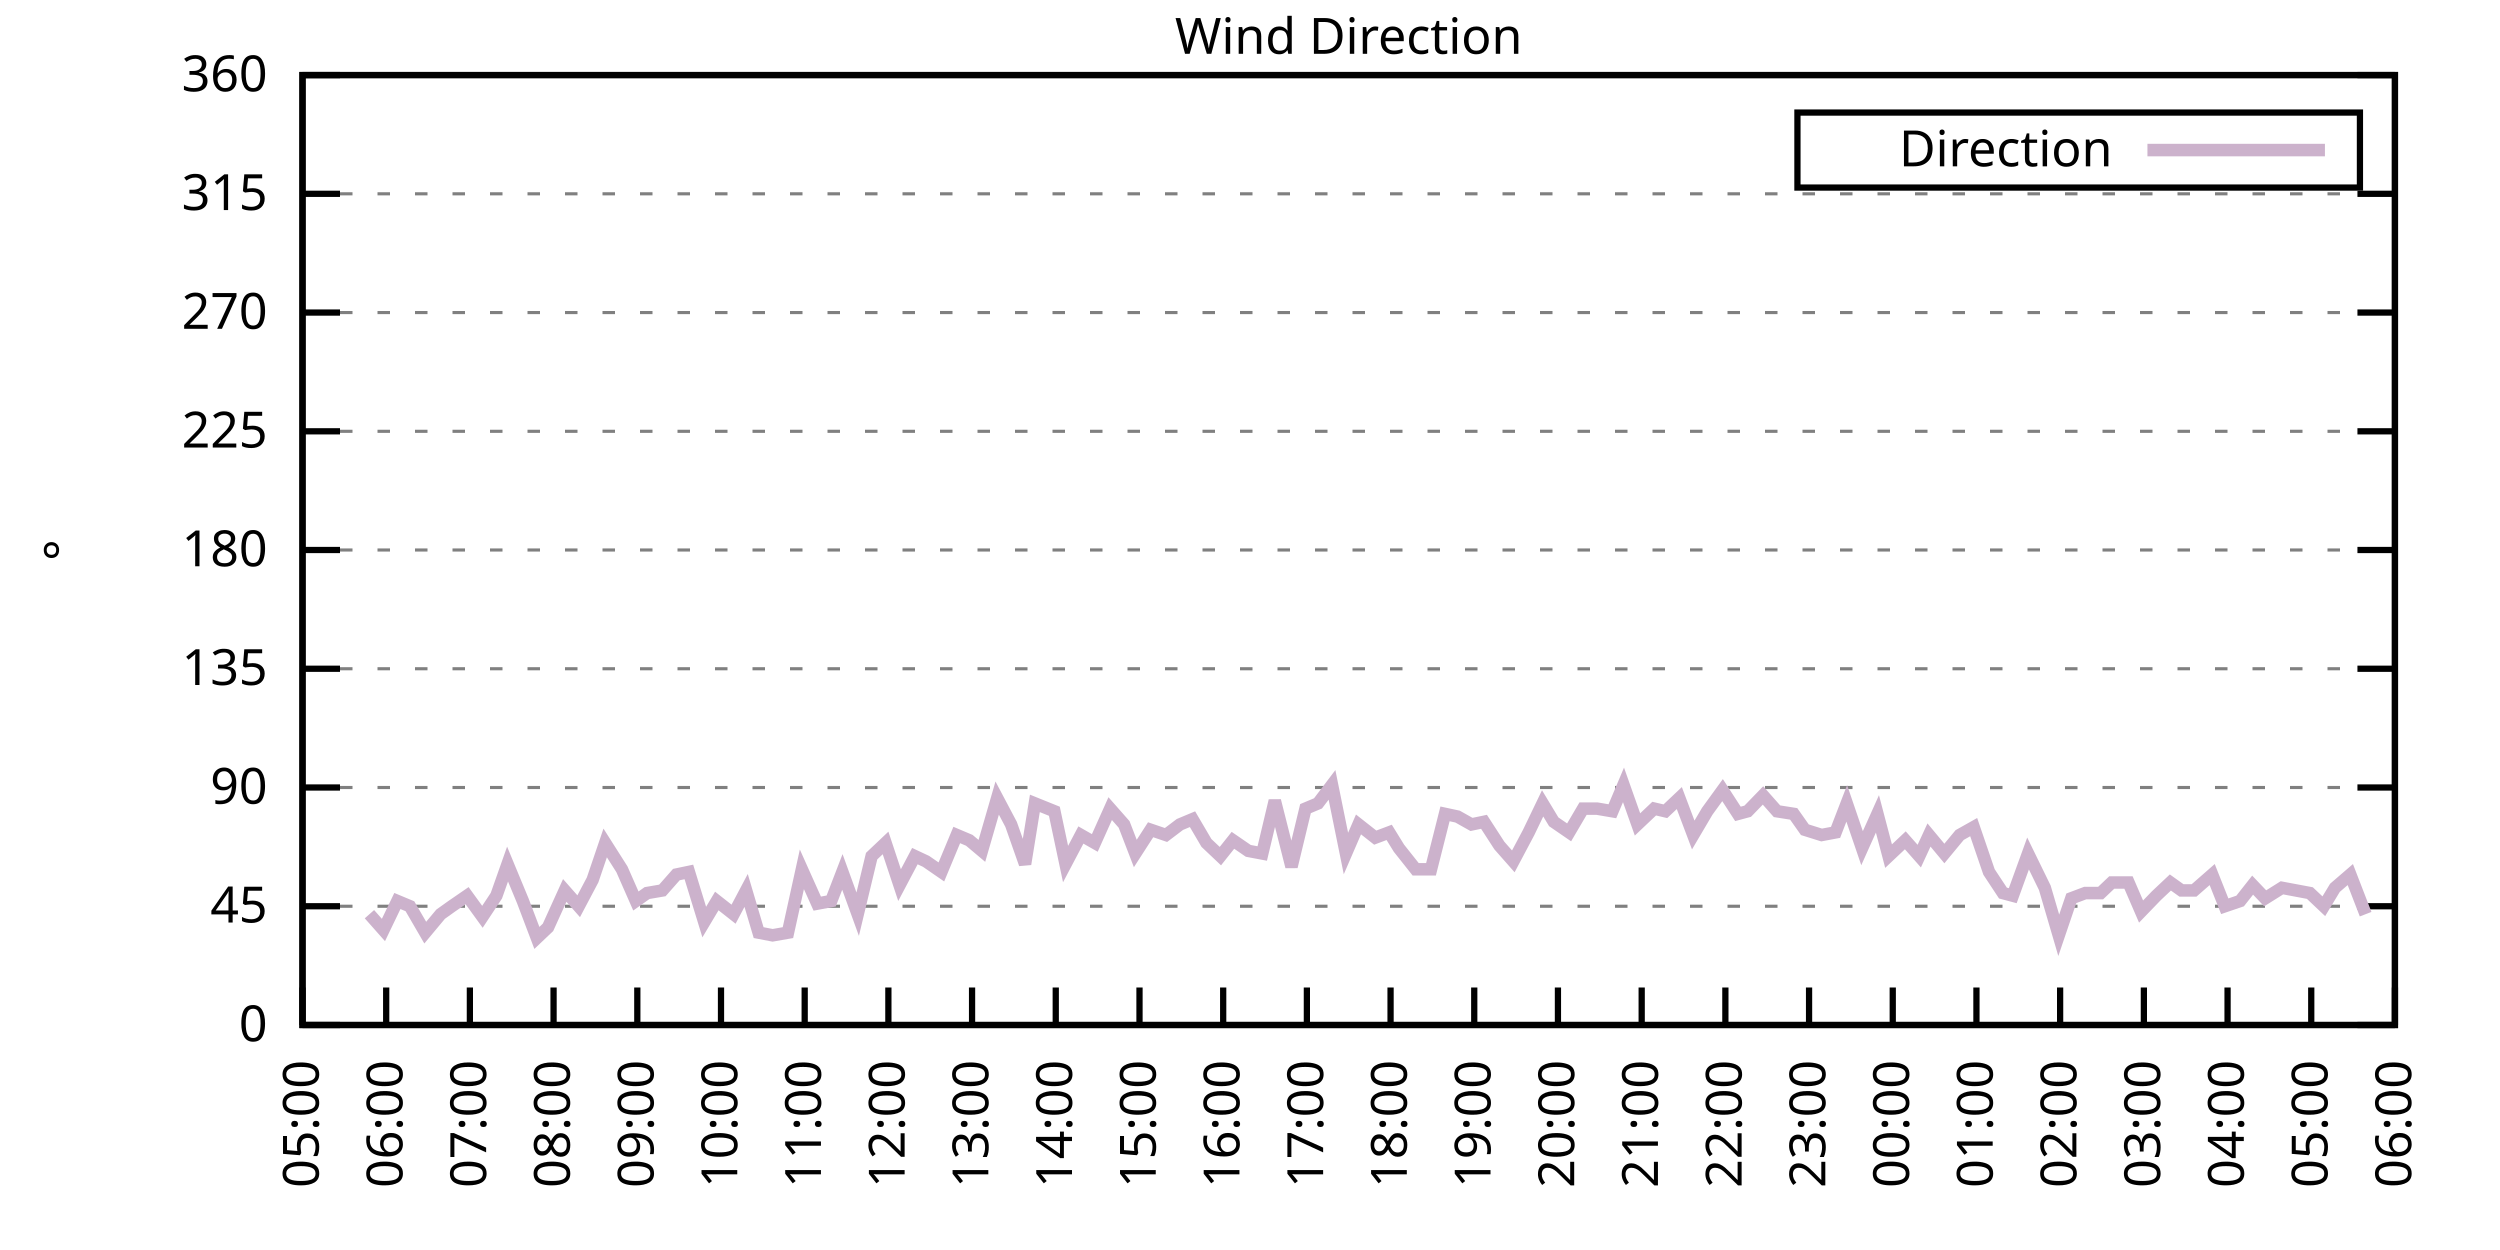
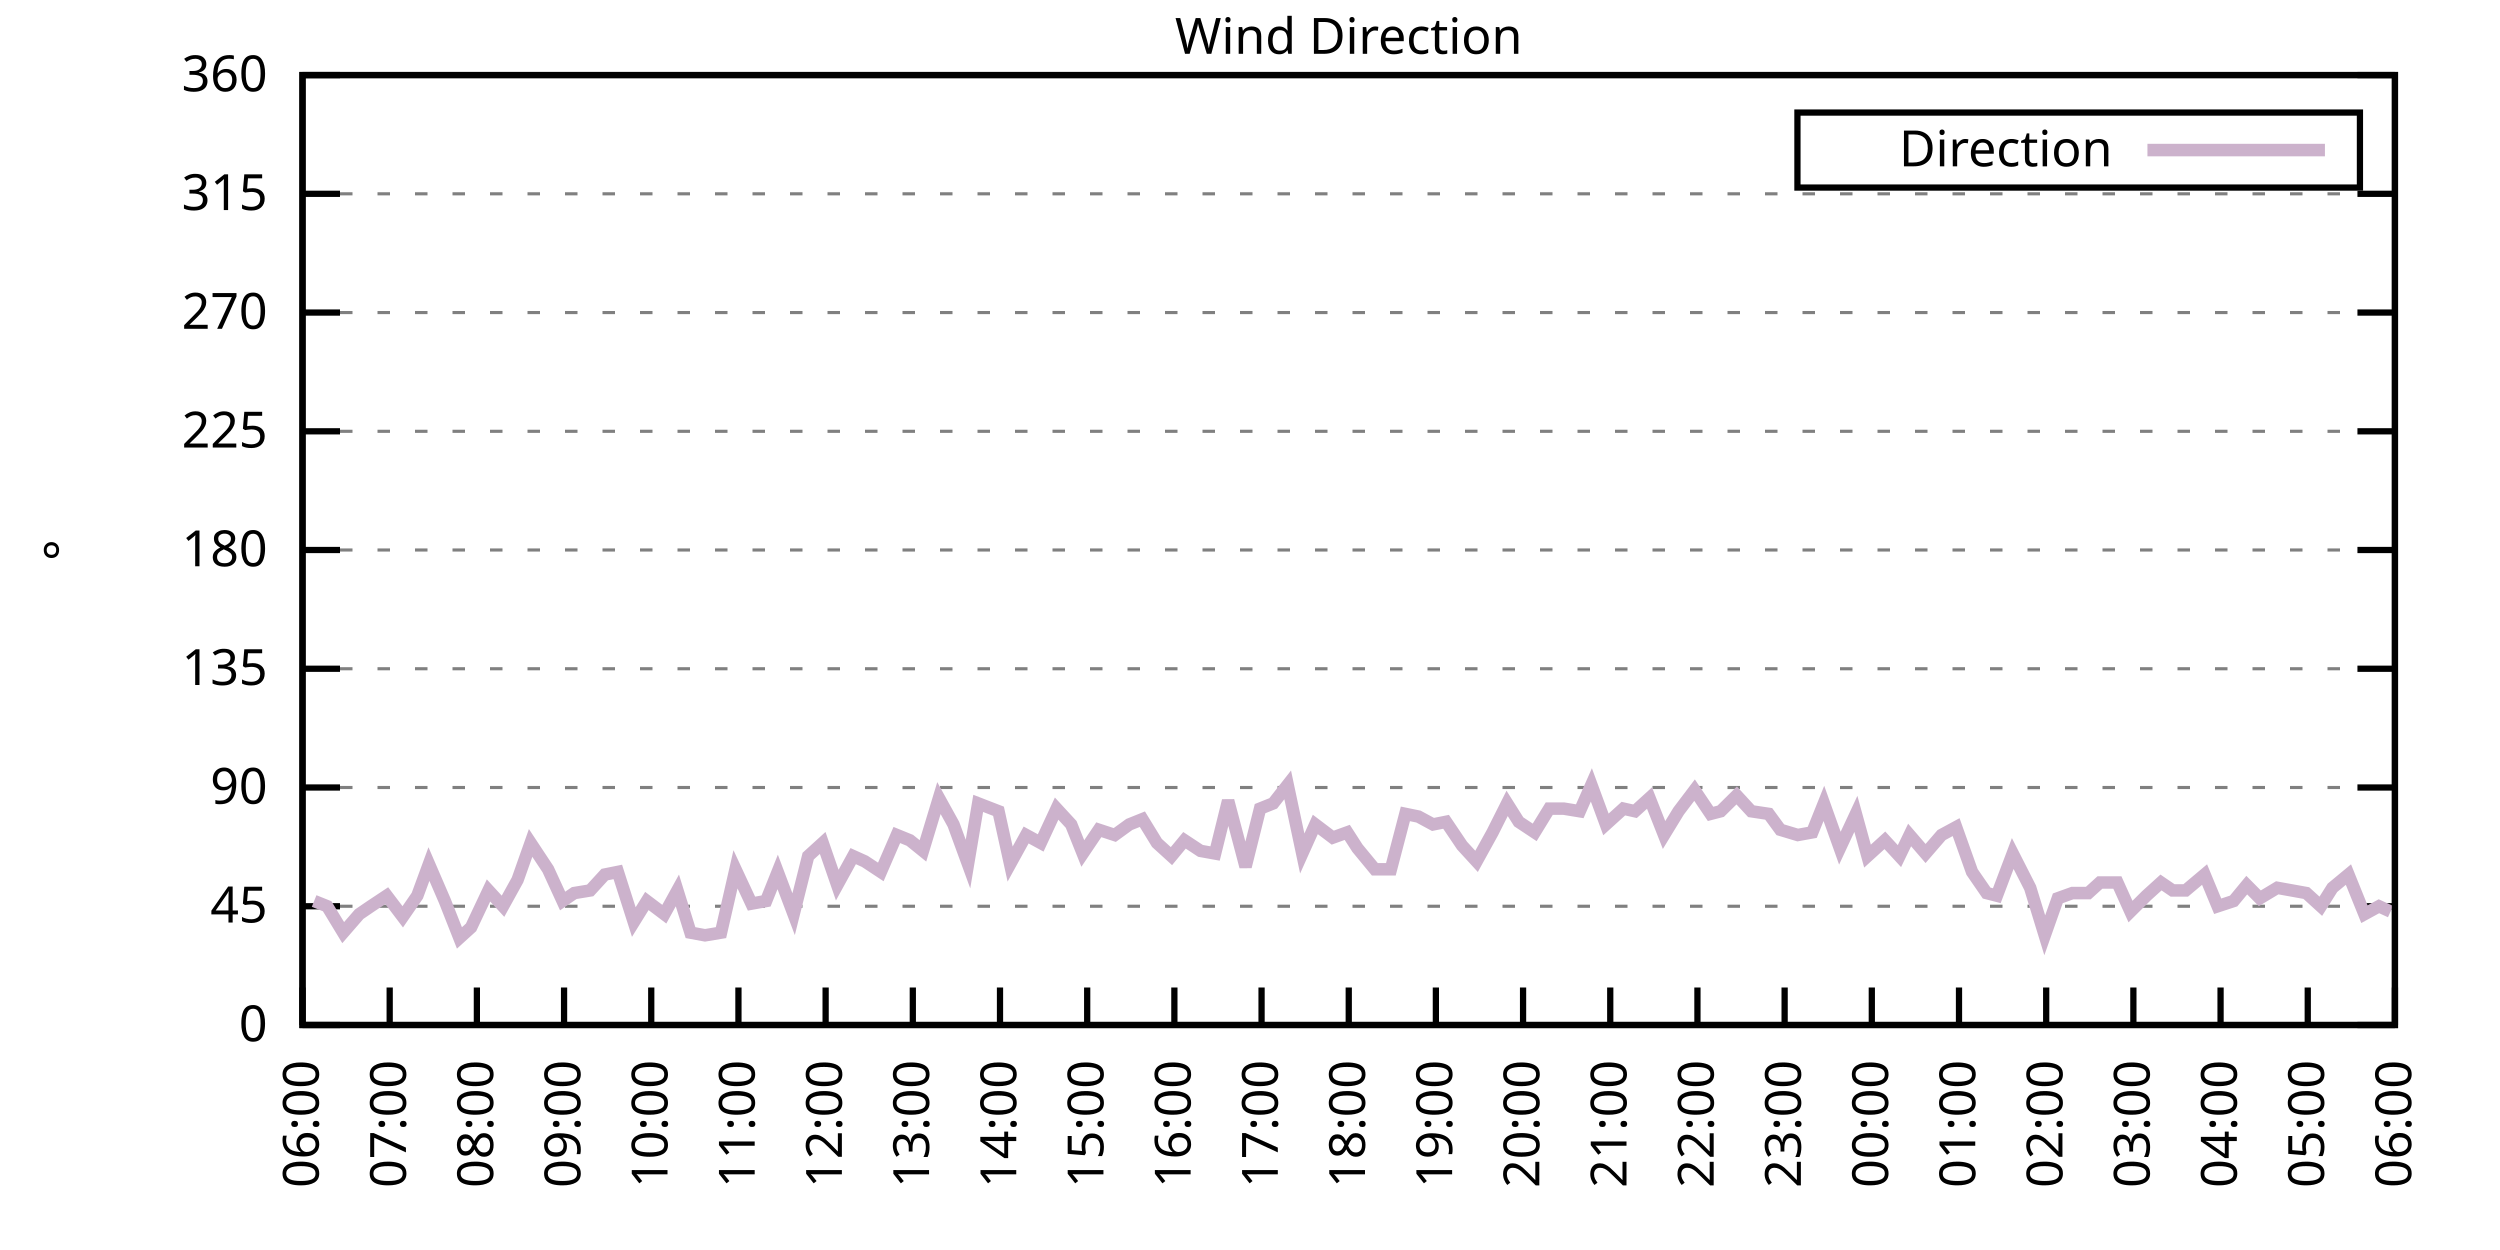
<svg xmlns="http://www.w3.org/2000/svg" xmlns:xlink="http://www.w3.org/1999/xlink" width="400" height="200" viewBox="0 0 400 200">
  <g id="gnuplot_canvas">
    <rect x="0" y="0" width="400" height="200" fill="none" />
    <defs>
      <circle id="gpDot" r="0.5" stroke-width="0.5" stroke="currentColor" />
      <path id="gpPt0" stroke-width="0.333" stroke="currentColor" d="M-1,0 h2 M0,-1 v2" />
      <path id="gpPt1" stroke-width="0.333" stroke="currentColor" d="M-1,-1 L1,1 M1,-1 L-1,1" />
      <path id="gpPt2" stroke-width="0.333" stroke="currentColor" d="M-1,0 L1,0 M0,-1 L0,1 M-1,-1 L1,1 M-1,1 L1,-1" />
      <rect id="gpPt3" stroke-width="0.333" stroke="currentColor" x="-1" y="-1" width="2" height="2" />
      <rect id="gpPt4" stroke-width="0.333" stroke="currentColor" fill="currentColor" x="-1" y="-1" width="2" height="2" />
      <circle id="gpPt5" stroke-width="0.333" stroke="currentColor" cx="0" cy="0" r="1" />
      <use xlink:href="#gpPt5" id="gpPt6" fill="currentColor" stroke="none" />
      <path id="gpPt7" stroke-width="0.333" stroke="currentColor" d="M0,-1.33 L-1.33,0.67 L1.33,0.67 z" />
      <use xlink:href="#gpPt7" id="gpPt8" fill="currentColor" stroke="none" />
      <use xlink:href="#gpPt7" id="gpPt9" stroke="currentColor" transform="rotate(180)" />
      <use xlink:href="#gpPt9" id="gpPt10" fill="currentColor" stroke="none" />
      <use xlink:href="#gpPt3" id="gpPt11" stroke="currentColor" transform="rotate(45)" />
      <use xlink:href="#gpPt11" id="gpPt12" fill="currentColor" stroke="none" />
      <path id="gpPt13" stroke-width="0.333" stroke="currentColor" d="M0,1.330 L1.265,0.411 L0.782,-1.067 L-0.782,-1.076 L-1.265,0.411 z" />
      <use xlink:href="#gpPt13" id="gpPt14" fill="currentColor" stroke="none" />
      <filter id="textbox" filterUnits="objectBoundingBox" x="0" y="0" height="1" width="1">
        <feFlood flood-color="white" flood-opacity="1" result="bgnd" />
        <feComposite in="SourceGraphic" in2="bgnd" operator="atop" />
      </filter>
      <filter id="greybox" filterUnits="objectBoundingBox" x="0" y="0" height="1" width="1">
        <feFlood flood-color="lightgrey" flood-opacity="1" result="grey" />
        <feComposite in="SourceGraphic" in2="grey" operator="atop" />
      </filter>
    </defs>
    <g fill="none" color="white" stroke="currentColor" stroke-width="1.00" stroke-linecap="butt" stroke-linejoin="miter">
</g>
    <g fill="none" color="black" stroke="currentColor" stroke-width="1.00" stroke-linecap="butt" stroke-linejoin="miter">
      <g stroke="none" shape-rendering="crispEdges">
        <polygon fill="rgb(255, 255, 255)" points="48.40,164.00 383.18,164.00 383.18,12.02 48.40,12.02 " />
      </g>
    </g>
    <g fill="none" color="black" stroke="currentColor" stroke-width="1.00" stroke-linecap="butt" stroke-linejoin="miter">
</g>
    <g fill="none" color="black" stroke="black" stroke-width="0.50" stroke-linecap="butt" stroke-linejoin="miter">
</g>
    <g fill="none" color="gray" stroke="currentColor" stroke-width="0.50" stroke-linecap="butt" stroke-linejoin="miter">
      <path stroke="gray" stroke-dasharray="2,4" class="gridline" d="M48.40,164.00 L383.19,164.00  " />
    </g>
    <g fill="none" color="gray" stroke="gray" stroke-width="1.00" stroke-linecap="butt" stroke-linejoin="miter">
</g>
    <g fill="none" color="black" stroke="currentColor" stroke-width="1.00" stroke-linecap="butt" stroke-linejoin="miter">
      <path stroke="black" d="M48.40,164.00 L54.40,164.00 M383.19,164.00 L377.19,164.00  " />
      <g transform="translate(42.80,166.60)" stroke="none" fill="black" font-family="Sans" font-size="8.00" text-anchor="end">
        <text>
          <tspan font-family="Sans"> 0</tspan>
        </text>
      </g>
    </g>
    <g fill="none" color="black" stroke="currentColor" stroke-width="1.00" stroke-linecap="butt" stroke-linejoin="miter">
</g>
    <g fill="none" color="black" stroke="black" stroke-width="0.50" stroke-linecap="butt" stroke-linejoin="miter">
</g>
    <g fill="none" color="gray" stroke="currentColor" stroke-width="0.50" stroke-linecap="butt" stroke-linejoin="miter">
      <path stroke="gray" stroke-dasharray="2,4" class="gridline" d="M48.40,145.00 L383.19,145.00  " />
    </g>
    <g fill="none" color="gray" stroke="gray" stroke-width="1.00" stroke-linecap="butt" stroke-linejoin="miter">
</g>
    <g fill="none" color="black" stroke="currentColor" stroke-width="1.00" stroke-linecap="butt" stroke-linejoin="miter">
      <path stroke="black" d="M48.40,145.00 L54.40,145.00 M383.19,145.00 L377.19,145.00  " />
      <g transform="translate(42.80,147.60)" stroke="none" fill="black" font-family="Sans" font-size="8.00" text-anchor="end">
        <text>
          <tspan font-family="Sans"> 45</tspan>
        </text>
      </g>
    </g>
    <g fill="none" color="black" stroke="currentColor" stroke-width="1.00" stroke-linecap="butt" stroke-linejoin="miter">
</g>
    <g fill="none" color="black" stroke="black" stroke-width="0.50" stroke-linecap="butt" stroke-linejoin="miter">
</g>
    <g fill="none" color="gray" stroke="currentColor" stroke-width="0.50" stroke-linecap="butt" stroke-linejoin="miter">
      <path stroke="gray" stroke-dasharray="2,4" class="gridline" d="M48.40,126.00 L383.19,126.00  " />
    </g>
    <g fill="none" color="gray" stroke="gray" stroke-width="1.00" stroke-linecap="butt" stroke-linejoin="miter">
</g>
    <g fill="none" color="black" stroke="currentColor" stroke-width="1.00" stroke-linecap="butt" stroke-linejoin="miter">
      <path stroke="black" d="M48.40,126.00 L54.40,126.00 M383.19,126.00 L377.19,126.00  " />
      <g transform="translate(42.80,128.60)" stroke="none" fill="black" font-family="Sans" font-size="8.00" text-anchor="end">
        <text>
          <tspan font-family="Sans"> 90</tspan>
        </text>
      </g>
    </g>
    <g fill="none" color="black" stroke="currentColor" stroke-width="1.00" stroke-linecap="butt" stroke-linejoin="miter">
</g>
    <g fill="none" color="black" stroke="black" stroke-width="0.50" stroke-linecap="butt" stroke-linejoin="miter">
</g>
    <g fill="none" color="gray" stroke="currentColor" stroke-width="0.50" stroke-linecap="butt" stroke-linejoin="miter">
      <path stroke="gray" stroke-dasharray="2,4" class="gridline" d="M48.40,107.00 L383.19,107.00  " />
    </g>
    <g fill="none" color="gray" stroke="gray" stroke-width="1.00" stroke-linecap="butt" stroke-linejoin="miter">
</g>
    <g fill="none" color="black" stroke="currentColor" stroke-width="1.00" stroke-linecap="butt" stroke-linejoin="miter">
      <path stroke="black" d="M48.40,107.00 L54.40,107.00 M383.19,107.00 L377.19,107.00  " />
      <g transform="translate(42.80,109.60)" stroke="none" fill="black" font-family="Sans" font-size="8.00" text-anchor="end">
        <text>
          <tspan font-family="Sans"> 135</tspan>
        </text>
      </g>
    </g>
    <g fill="none" color="black" stroke="currentColor" stroke-width="1.00" stroke-linecap="butt" stroke-linejoin="miter">
</g>
    <g fill="none" color="black" stroke="black" stroke-width="0.50" stroke-linecap="butt" stroke-linejoin="miter">
</g>
    <g fill="none" color="gray" stroke="currentColor" stroke-width="0.50" stroke-linecap="butt" stroke-linejoin="miter">
      <path stroke="gray" stroke-dasharray="2,4" class="gridline" d="M48.40,88.00 L383.19,88.00  " />
    </g>
    <g fill="none" color="gray" stroke="gray" stroke-width="1.00" stroke-linecap="butt" stroke-linejoin="miter">
</g>
    <g fill="none" color="black" stroke="currentColor" stroke-width="1.00" stroke-linecap="butt" stroke-linejoin="miter">
      <path stroke="black" d="M48.40,88.00 L54.40,88.00 M383.19,88.00 L377.19,88.00  " />
      <g transform="translate(42.80,90.60)" stroke="none" fill="black" font-family="Sans" font-size="8.00" text-anchor="end">
        <text>
          <tspan font-family="Sans"> 180</tspan>
        </text>
      </g>
    </g>
    <g fill="none" color="black" stroke="currentColor" stroke-width="1.00" stroke-linecap="butt" stroke-linejoin="miter">
</g>
    <g fill="none" color="black" stroke="black" stroke-width="0.50" stroke-linecap="butt" stroke-linejoin="miter">
</g>
    <g fill="none" color="gray" stroke="currentColor" stroke-width="0.50" stroke-linecap="butt" stroke-linejoin="miter">
      <path stroke="gray" stroke-dasharray="2,4" class="gridline" d="M48.40,69.01 L383.19,69.01  " />
    </g>
    <g fill="none" color="gray" stroke="gray" stroke-width="1.00" stroke-linecap="butt" stroke-linejoin="miter">
</g>
    <g fill="none" color="black" stroke="currentColor" stroke-width="1.00" stroke-linecap="butt" stroke-linejoin="miter">
      <path stroke="black" d="M48.40,69.01 L54.40,69.01 M383.19,69.01 L377.19,69.01  " />
      <g transform="translate(42.80,71.61)" stroke="none" fill="black" font-family="Sans" font-size="8.00" text-anchor="end">
        <text>
          <tspan font-family="Sans"> 225</tspan>
        </text>
      </g>
    </g>
    <g fill="none" color="black" stroke="currentColor" stroke-width="1.00" stroke-linecap="butt" stroke-linejoin="miter">
</g>
    <g fill="none" color="black" stroke="black" stroke-width="0.50" stroke-linecap="butt" stroke-linejoin="miter">
</g>
    <g fill="none" color="gray" stroke="currentColor" stroke-width="0.50" stroke-linecap="butt" stroke-linejoin="miter">
      <path stroke="gray" stroke-dasharray="2,4" class="gridline" d="M48.40,50.01 L383.19,50.01  " />
    </g>
    <g fill="none" color="gray" stroke="gray" stroke-width="1.00" stroke-linecap="butt" stroke-linejoin="miter">
</g>
    <g fill="none" color="black" stroke="currentColor" stroke-width="1.00" stroke-linecap="butt" stroke-linejoin="miter">
      <path stroke="black" d="M48.40,50.01 L54.40,50.01 M383.19,50.01 L377.19,50.01  " />
      <g transform="translate(42.80,52.61)" stroke="none" fill="black" font-family="Sans" font-size="8.00" text-anchor="end">
        <text>
          <tspan font-family="Sans"> 270</tspan>
        </text>
      </g>
    </g>
    <g fill="none" color="black" stroke="currentColor" stroke-width="1.00" stroke-linecap="butt" stroke-linejoin="miter">
</g>
    <g fill="none" color="black" stroke="black" stroke-width="0.50" stroke-linecap="butt" stroke-linejoin="miter">
</g>
    <g fill="none" color="gray" stroke="currentColor" stroke-width="0.50" stroke-linecap="butt" stroke-linejoin="miter">
      <path stroke="gray" stroke-dasharray="2,4" class="gridline" d="M48.40,31.01 L383.19,31.01  " />
    </g>
    <g fill="none" color="gray" stroke="gray" stroke-width="1.00" stroke-linecap="butt" stroke-linejoin="miter">
</g>
    <g fill="none" color="black" stroke="currentColor" stroke-width="1.00" stroke-linecap="butt" stroke-linejoin="miter">
      <path stroke="black" d="M48.40,31.01 L54.40,31.01 M383.19,31.01 L377.19,31.01  " />
      <g transform="translate(42.80,33.61)" stroke="none" fill="black" font-family="Sans" font-size="8.00" text-anchor="end">
        <text>
          <tspan font-family="Sans"> 315</tspan>
        </text>
      </g>
    </g>
    <g fill="none" color="black" stroke="currentColor" stroke-width="1.00" stroke-linecap="butt" stroke-linejoin="miter">
</g>
    <g fill="none" color="black" stroke="black" stroke-width="0.50" stroke-linecap="butt" stroke-linejoin="miter">
</g>
    <g fill="none" color="gray" stroke="currentColor" stroke-width="0.50" stroke-linecap="butt" stroke-linejoin="miter">
      <path stroke="gray" stroke-dasharray="2,4" class="gridline" d="M48.40,12.01 L383.19,12.01  " />
    </g>
    <g fill="none" color="gray" stroke="gray" stroke-width="1.00" stroke-linecap="butt" stroke-linejoin="miter">
</g>
    <g fill="none" color="black" stroke="currentColor" stroke-width="1.00" stroke-linecap="butt" stroke-linejoin="miter">
      <path stroke="black" d="M48.40,12.01 L54.40,12.01 M383.19,12.01 L377.19,12.01  " />
      <g transform="translate(42.80,14.61)" stroke="none" fill="black" font-family="Sans" font-size="8.00" text-anchor="end">
        <text>
          <tspan font-family="Sans"> 360</tspan>
        </text>
      </g>
    </g>
    <g fill="none" color="black" stroke="currentColor" stroke-width="1.00" stroke-linecap="butt" stroke-linejoin="miter">
      <path stroke="black" d="M48.40,164.00 L48.40,158.00  " />
      <g transform="translate(51.00,169.60) rotate(270.00)" stroke="none" fill="black" font-family="Sans" font-size="8.00" text-anchor="end">
        <text>
-           <tspan font-family="Sans">05:00</tspan>
-         </text>
-       </g>
-     </g>
-     <g fill="none" color="black" stroke="currentColor" stroke-width="1.00" stroke-linecap="butt" stroke-linejoin="miter">
-       <path stroke="black" d="M61.79,164.00 L61.79,158.00  " />
-       <g transform="translate(64.39,169.60) rotate(270.00)" stroke="none" fill="black" font-family="Sans" font-size="8.00" text-anchor="end">
-         <text>
          <tspan font-family="Sans">06:00</tspan>
        </text>
      </g>
    </g>
    <g fill="none" color="black" stroke="currentColor" stroke-width="1.00" stroke-linecap="butt" stroke-linejoin="miter">
-       <path stroke="black" d="M75.18,164.00 L75.18,158.00  " />
-       <g transform="translate(77.78,169.60) rotate(270.00)" stroke="none" fill="black" font-family="Sans" font-size="8.00" text-anchor="end">
+       <path stroke="black" d="M62.35,164.00 L62.35,158.00  " />
+       <g transform="translate(64.95,169.60) rotate(270.00)" stroke="none" fill="black" font-family="Sans" font-size="8.00" text-anchor="end">
        <text>
          <tspan font-family="Sans">07:00</tspan>
        </text>
      </g>
    </g>
    <g fill="none" color="black" stroke="currentColor" stroke-width="1.00" stroke-linecap="butt" stroke-linejoin="miter">
-       <path stroke="black" d="M88.57,164.00 L88.57,158.00  " />
-       <g transform="translate(91.17,169.60) rotate(270.00)" stroke="none" fill="black" font-family="Sans" font-size="8.00" text-anchor="end">
+       <path stroke="black" d="M76.30,164.00 L76.30,158.00  " />
+       <g transform="translate(78.90,169.60) rotate(270.00)" stroke="none" fill="black" font-family="Sans" font-size="8.00" text-anchor="end">
        <text>
          <tspan font-family="Sans">08:00</tspan>
        </text>
      </g>
    </g>
    <g fill="none" color="black" stroke="currentColor" stroke-width="1.00" stroke-linecap="butt" stroke-linejoin="miter">
-       <path stroke="black" d="M101.97,164.00 L101.97,158.00  " />
-       <g transform="translate(104.57,169.60) rotate(270.00)" stroke="none" fill="black" font-family="Sans" font-size="8.00" text-anchor="end">
+       <path stroke="black" d="M90.25,164.00 L90.25,158.00  " />
+       <g transform="translate(92.85,169.60) rotate(270.00)" stroke="none" fill="black" font-family="Sans" font-size="8.00" text-anchor="end">
        <text>
          <tspan font-family="Sans">09:00</tspan>
        </text>
      </g>
    </g>
    <g fill="none" color="black" stroke="currentColor" stroke-width="1.00" stroke-linecap="butt" stroke-linejoin="miter">
-       <path stroke="black" d="M115.36,164.00 L115.36,158.00  " />
-       <g transform="translate(117.96,169.60) rotate(270.00)" stroke="none" fill="black" font-family="Sans" font-size="8.00" text-anchor="end">
+       <path stroke="black" d="M104.20,164.00 L104.20,158.00  " />
+       <g transform="translate(106.80,169.60) rotate(270.00)" stroke="none" fill="black" font-family="Sans" font-size="8.00" text-anchor="end">
        <text>
          <tspan font-family="Sans">10:00</tspan>
        </text>
      </g>
    </g>
    <g fill="none" color="black" stroke="currentColor" stroke-width="1.00" stroke-linecap="butt" stroke-linejoin="miter">
-       <path stroke="black" d="M128.75,164.00 L128.75,158.00  " />
-       <g transform="translate(131.35,169.60) rotate(270.00)" stroke="none" fill="black" font-family="Sans" font-size="8.00" text-anchor="end">
+       <path stroke="black" d="M118.15,164.00 L118.15,158.00  " />
+       <g transform="translate(120.75,169.60) rotate(270.00)" stroke="none" fill="black" font-family="Sans" font-size="8.00" text-anchor="end">
        <text>
          <tspan font-family="Sans">11:00</tspan>
        </text>
      </g>
    </g>
    <g fill="none" color="black" stroke="currentColor" stroke-width="1.00" stroke-linecap="butt" stroke-linejoin="miter">
-       <path stroke="black" d="M142.14,164.00 L142.14,158.00  " />
-       <g transform="translate(144.74,169.60) rotate(270.00)" stroke="none" fill="black" font-family="Sans" font-size="8.00" text-anchor="end">
+       <path stroke="black" d="M132.10,164.00 L132.10,158.00  " />
+       <g transform="translate(134.70,169.60) rotate(270.00)" stroke="none" fill="black" font-family="Sans" font-size="8.00" text-anchor="end">
        <text>
          <tspan font-family="Sans">12:00</tspan>
        </text>
      </g>
    </g>
    <g fill="none" color="black" stroke="currentColor" stroke-width="1.00" stroke-linecap="butt" stroke-linejoin="miter">
-       <path stroke="black" d="M155.53,164.00 L155.53,158.00  " />
-       <g transform="translate(158.13,169.60) rotate(270.00)" stroke="none" fill="black" font-family="Sans" font-size="8.00" text-anchor="end">
+       <path stroke="black" d="M146.05,164.00 L146.05,158.00  " />
+       <g transform="translate(148.65,169.60) rotate(270.00)" stroke="none" fill="black" font-family="Sans" font-size="8.00" text-anchor="end">
        <text>
          <tspan font-family="Sans">13:00</tspan>
        </text>
      </g>
    </g>
    <g fill="none" color="black" stroke="currentColor" stroke-width="1.00" stroke-linecap="butt" stroke-linejoin="miter">
-       <path stroke="black" d="M168.92,164.00 L168.92,158.00  " />
-       <g transform="translate(171.52,169.60) rotate(270.00)" stroke="none" fill="black" font-family="Sans" font-size="8.00" text-anchor="end">
+       <path stroke="black" d="M160.00,164.00 L160.00,158.00  " />
+       <g transform="translate(162.60,169.60) rotate(270.00)" stroke="none" fill="black" font-family="Sans" font-size="8.00" text-anchor="end">
        <text>
          <tspan font-family="Sans">14:00</tspan>
        </text>
      </g>
    </g>
    <g fill="none" color="black" stroke="currentColor" stroke-width="1.00" stroke-linecap="butt" stroke-linejoin="miter">
-       <path stroke="black" d="M182.32,164.00 L182.32,158.00  " />
-       <g transform="translate(184.92,169.60) rotate(270.00)" stroke="none" fill="black" font-family="Sans" font-size="8.00" text-anchor="end">
+       <path stroke="black" d="M173.95,164.00 L173.95,158.00  " />
+       <g transform="translate(176.55,169.60) rotate(270.00)" stroke="none" fill="black" font-family="Sans" font-size="8.00" text-anchor="end">
        <text>
          <tspan font-family="Sans">15:00</tspan>
        </text>
      </g>
    </g>
    <g fill="none" color="black" stroke="currentColor" stroke-width="1.00" stroke-linecap="butt" stroke-linejoin="miter">
-       <path stroke="black" d="M195.71,164.00 L195.71,158.00  " />
-       <g transform="translate(198.31,169.60) rotate(270.00)" stroke="none" fill="black" font-family="Sans" font-size="8.00" text-anchor="end">
+       <path stroke="black" d="M187.90,164.00 L187.90,158.00  " />
+       <g transform="translate(190.50,169.60) rotate(270.00)" stroke="none" fill="black" font-family="Sans" font-size="8.00" text-anchor="end">
        <text>
          <tspan font-family="Sans">16:00</tspan>
        </text>
      </g>
    </g>
    <g fill="none" color="black" stroke="currentColor" stroke-width="1.00" stroke-linecap="butt" stroke-linejoin="miter">
-       <path stroke="black" d="M209.10,164.00 L209.10,158.00  " />
-       <g transform="translate(211.70,169.60) rotate(270.00)" stroke="none" fill="black" font-family="Sans" font-size="8.00" text-anchor="end">
+       <path stroke="black" d="M201.85,164.00 L201.85,158.00  " />
+       <g transform="translate(204.45,169.60) rotate(270.00)" stroke="none" fill="black" font-family="Sans" font-size="8.00" text-anchor="end">
        <text>
          <tspan font-family="Sans">17:00</tspan>
        </text>
      </g>
    </g>
    <g fill="none" color="black" stroke="currentColor" stroke-width="1.00" stroke-linecap="butt" stroke-linejoin="miter">
-       <path stroke="black" d="M222.49,164.00 L222.49,158.00  " />
-       <g transform="translate(225.09,169.60) rotate(270.00)" stroke="none" fill="black" font-family="Sans" font-size="8.00" text-anchor="end">
+       <path stroke="black" d="M215.80,164.00 L215.80,158.00  " />
+       <g transform="translate(218.40,169.60) rotate(270.00)" stroke="none" fill="black" font-family="Sans" font-size="8.00" text-anchor="end">
        <text>
          <tspan font-family="Sans">18:00</tspan>
        </text>
      </g>
    </g>
    <g fill="none" color="black" stroke="currentColor" stroke-width="1.00" stroke-linecap="butt" stroke-linejoin="miter">
-       <path stroke="black" d="M235.88,164.00 L235.88,158.00  " />
-       <g transform="translate(238.48,169.60) rotate(270.00)" stroke="none" fill="black" font-family="Sans" font-size="8.00" text-anchor="end">
+       <path stroke="black" d="M229.74,164.00 L229.74,158.00  " />
+       <g transform="translate(232.34,169.60) rotate(270.00)" stroke="none" fill="black" font-family="Sans" font-size="8.00" text-anchor="end">
        <text>
          <tspan font-family="Sans">19:00</tspan>
        </text>
      </g>
    </g>
    <g fill="none" color="black" stroke="currentColor" stroke-width="1.00" stroke-linecap="butt" stroke-linejoin="miter">
-       <path stroke="black" d="M249.27,164.00 L249.27,158.00  " />
-       <g transform="translate(251.87,169.60) rotate(270.00)" stroke="none" fill="black" font-family="Sans" font-size="8.00" text-anchor="end">
+       <path stroke="black" d="M243.69,164.00 L243.69,158.00  " />
+       <g transform="translate(246.29,169.60) rotate(270.00)" stroke="none" fill="black" font-family="Sans" font-size="8.00" text-anchor="end">
        <text>
          <tspan font-family="Sans">20:00</tspan>
        </text>
      </g>
    </g>
    <g fill="none" color="black" stroke="currentColor" stroke-width="1.00" stroke-linecap="butt" stroke-linejoin="miter">
-       <path stroke="black" d="M262.67,164.00 L262.67,158.00  " />
-       <g transform="translate(265.27,169.60) rotate(270.00)" stroke="none" fill="black" font-family="Sans" font-size="8.00" text-anchor="end">
+       <path stroke="black" d="M257.64,164.00 L257.64,158.00  " />
+       <g transform="translate(260.24,169.60) rotate(270.00)" stroke="none" fill="black" font-family="Sans" font-size="8.00" text-anchor="end">
        <text>
          <tspan font-family="Sans">21:00</tspan>
        </text>
      </g>
    </g>
    <g fill="none" color="black" stroke="currentColor" stroke-width="1.00" stroke-linecap="butt" stroke-linejoin="miter">
-       <path stroke="black" d="M276.06,164.00 L276.06,158.00  " />
-       <g transform="translate(278.66,169.60) rotate(270.00)" stroke="none" fill="black" font-family="Sans" font-size="8.00" text-anchor="end">
+       <path stroke="black" d="M271.59,164.00 L271.59,158.00  " />
+       <g transform="translate(274.19,169.60) rotate(270.00)" stroke="none" fill="black" font-family="Sans" font-size="8.00" text-anchor="end">
        <text>
          <tspan font-family="Sans">22:00</tspan>
        </text>
      </g>
    </g>
    <g fill="none" color="black" stroke="currentColor" stroke-width="1.00" stroke-linecap="butt" stroke-linejoin="miter">
-       <path stroke="black" d="M289.45,164.00 L289.45,158.00  " />
-       <g transform="translate(292.05,169.60) rotate(270.00)" stroke="none" fill="black" font-family="Sans" font-size="8.00" text-anchor="end">
+       <path stroke="black" d="M285.54,164.00 L285.54,158.00  " />
+       <g transform="translate(288.14,169.60) rotate(270.00)" stroke="none" fill="black" font-family="Sans" font-size="8.00" text-anchor="end">
        <text>
          <tspan font-family="Sans">23:00</tspan>
        </text>
      </g>
    </g>
    <g fill="none" color="black" stroke="currentColor" stroke-width="1.00" stroke-linecap="butt" stroke-linejoin="miter">
-       <path stroke="black" d="M302.84,164.00 L302.84,158.00  " />
-       <g transform="translate(305.44,169.60) rotate(270.00)" stroke="none" fill="black" font-family="Sans" font-size="8.00" text-anchor="end">
+       <path stroke="black" d="M299.49,164.00 L299.49,158.00  " />
+       <g transform="translate(302.09,169.60) rotate(270.00)" stroke="none" fill="black" font-family="Sans" font-size="8.00" text-anchor="end">
        <text>
          <tspan font-family="Sans">00:00</tspan>
        </text>
      </g>
    </g>
    <g fill="none" color="black" stroke="currentColor" stroke-width="1.00" stroke-linecap="butt" stroke-linejoin="miter">
-       <path stroke="black" d="M316.23,164.00 L316.23,158.00  " />
-       <g transform="translate(318.83,169.60) rotate(270.00)" stroke="none" fill="black" font-family="Sans" font-size="8.00" text-anchor="end">
+       <path stroke="black" d="M313.44,164.00 L313.44,158.00  " />
+       <g transform="translate(316.04,169.60) rotate(270.00)" stroke="none" fill="black" font-family="Sans" font-size="8.00" text-anchor="end">
        <text>
          <tspan font-family="Sans">01:00</tspan>
        </text>
      </g>
    </g>
    <g fill="none" color="black" stroke="currentColor" stroke-width="1.00" stroke-linecap="butt" stroke-linejoin="miter">
-       <path stroke="black" d="M329.62,164.00 L329.62,158.00  " />
-       <g transform="translate(332.22,169.60) rotate(270.00)" stroke="none" fill="black" font-family="Sans" font-size="8.00" text-anchor="end">
+       <path stroke="black" d="M327.39,164.00 L327.39,158.00  " />
+       <g transform="translate(329.99,169.60) rotate(270.00)" stroke="none" fill="black" font-family="Sans" font-size="8.00" text-anchor="end">
        <text>
          <tspan font-family="Sans">02:00</tspan>
        </text>
      </g>
    </g>
    <g fill="none" color="black" stroke="currentColor" stroke-width="1.00" stroke-linecap="butt" stroke-linejoin="miter">
-       <path stroke="black" d="M343.02,164.00 L343.02,158.00  " />
-       <g transform="translate(345.62,169.60) rotate(270.00)" stroke="none" fill="black" font-family="Sans" font-size="8.00" text-anchor="end">
+       <path stroke="black" d="M341.34,164.00 L341.34,158.00  " />
+       <g transform="translate(343.94,169.60) rotate(270.00)" stroke="none" fill="black" font-family="Sans" font-size="8.00" text-anchor="end">
        <text>
          <tspan font-family="Sans">03:00</tspan>
        </text>
      </g>
    </g>
    <g fill="none" color="black" stroke="currentColor" stroke-width="1.00" stroke-linecap="butt" stroke-linejoin="miter">
-       <path stroke="black" d="M356.41,164.00 L356.41,158.00  " />
-       <g transform="translate(359.01,169.60) rotate(270.00)" stroke="none" fill="black" font-family="Sans" font-size="8.00" text-anchor="end">
+       <path stroke="black" d="M355.29,164.00 L355.29,158.00  " />
+       <g transform="translate(357.89,169.60) rotate(270.00)" stroke="none" fill="black" font-family="Sans" font-size="8.00" text-anchor="end">
        <text>
          <tspan font-family="Sans">04:00</tspan>
        </text>
      </g>
    </g>
    <g fill="none" color="black" stroke="currentColor" stroke-width="1.00" stroke-linecap="butt" stroke-linejoin="miter">
-       <path stroke="black" d="M369.80,164.00 L369.80,158.00  " />
-       <g transform="translate(372.40,169.60) rotate(270.00)" stroke="none" fill="black" font-family="Sans" font-size="8.00" text-anchor="end">
+       <path stroke="black" d="M369.24,164.00 L369.24,158.00  " />
+       <g transform="translate(371.84,169.60) rotate(270.00)" stroke="none" fill="black" font-family="Sans" font-size="8.00" text-anchor="end">
        <text>
          <tspan font-family="Sans">05:00</tspan>
        </text>
      </g>
    </g>
    <g fill="none" color="black" stroke="currentColor" stroke-width="1.00" stroke-linecap="butt" stroke-linejoin="miter">
      <path stroke="black" d="M383.19,164.00 L383.19,158.00  " />
      <g transform="translate(385.79,169.60) rotate(270.00)" stroke="none" fill="black" font-family="Sans" font-size="8.00" text-anchor="end">
        <text>
          <tspan font-family="Sans">06:00</tspan>
        </text>
      </g>
    </g>
    <g fill="none" color="black" stroke="currentColor" stroke-width="1.00" stroke-linecap="butt" stroke-linejoin="miter">
</g>
    <g fill="none" color="black" stroke="currentColor" stroke-width="1.00" stroke-linecap="butt" stroke-linejoin="miter">
      <path stroke="black" d="M48.40,12.01 L48.40,164.00 L383.19,164.00 L383.19,12.01 L48.40,12.01 Z  " />
    </g>
    <g fill="none" color="black" stroke="currentColor" stroke-width="1.00" stroke-linecap="butt" stroke-linejoin="miter">
</g>
    <g fill="none" color="black" stroke="currentColor" stroke-width="1.00" stroke-linecap="butt" stroke-linejoin="miter">
      <path stroke="black" d="M287.59,30.01 L287.59,18.01 L377.59,18.01 L377.59,30.01 L287.59,30.01 Z  " />
    </g>
    <g id="Wind_direction_plot_1">
      <g fill="none" color="white" stroke="black" stroke-width="2.00" stroke-linecap="butt" stroke-linejoin="miter">
</g>
      <g fill="none" color="black" stroke="currentColor" stroke-width="2.00" stroke-linecap="butt" stroke-linejoin="miter">
        <g transform="translate(337.99,26.61)" stroke="none" fill="black" font-family="Sans" font-size="8.00" text-anchor="end">
          <text>
            <tspan font-family="Sans">Direction</tspan>
          </text>
        </g>
      </g>
      <g fill="none" color="black" stroke="currentColor" stroke-width="2.00" stroke-linecap="butt" stroke-linejoin="miter">
-         <path stroke="rgb(204, 178, 204)" d="M343.59,24.01 L371.99,24.01 M59.11,146.27 L61.35,148.80 L63.58,144.16 L65.59,145.00 L68.04,149.22 L70.50,146.27   L72.28,145.00 L74.74,143.31 L77.19,146.69 L79.42,143.31 L81.21,138.25 L83.66,144.16 L85.90,150.07 L87.68,148.38   L90.36,142.47 L92.59,145.00 L94.82,140.78 L96.83,134.87 L99.51,139.09 L101.74,144.16 L103.53,142.89 L105.98,142.47   L108.22,139.93 L110.22,139.51 L112.68,147.53 L114.69,144.16 L117.37,146.27 L119.38,142.47 L121.38,149.22 L123.62,149.65   L126.07,149.22 L128.30,139.09 L130.76,144.58 L132.99,144.16 L134.78,139.51 L137.23,146.27 L139.46,136.98 L141.69,134.87   L143.93,141.62 L146.38,136.98 L148.17,137.82 L150.62,139.51 L153.08,133.60 L155.09,134.45 L157.10,136.14 L159.55,127.69   L161.78,131.91 L164.01,138.25 L165.58,128.54 L168.70,129.80 L170.49,138.25 L172.94,133.60 L175.17,134.87 L177.63,129.38   L179.86,131.91 L181.65,136.56 L184.10,132.76 L186.56,133.60 L188.79,131.91 L190.80,131.07 L193.03,134.87 L195.26,136.98   L197.27,134.45 L199.73,136.14 L201.96,136.56 L203.97,128.11 L206.64,138.67 L208.88,129.38 L210.88,128.54 L213.12,125.58   L215.35,136.56 L217.36,131.91 L220.04,134.02 L222.27,133.18 L223.83,135.71 L226.51,139.09 L228.96,139.09 L231.20,130.22   L233.20,130.65 L235.44,131.91 L237.44,131.49 L239.90,135.29 L242.13,137.82 L244.59,133.18 L246.82,128.54 L248.60,131.49   L251.06,133.18 L253.29,129.38 L255.52,129.38 L257.98,129.80 L259.76,125.58 L262.00,131.91 L264.67,129.38 L266.46,129.80   L268.69,127.69 L270.92,133.60 L273.16,129.80 L275.61,126.42 L278.07,130.22 L279.63,129.80 L282.08,127.27 L284.32,129.80   L286.99,130.22 L288.78,132.76 L291.46,133.60 L293.69,133.18 L295.48,128.54 L297.93,135.71 L300.39,130.22 L302.17,136.98   L304.85,134.45 L307.08,136.98 L308.64,133.60 L311.10,136.56 L313.55,133.60 L315.79,132.34 L318.24,139.51 L320.47,142.89   L322.04,143.31 L324.49,136.56 L327.17,142.05 L329.40,149.65 L331.41,143.73 L333.64,142.89 L336.10,142.89 L337.88,141.20   L340.56,141.20 L342.57,145.85 L345.02,143.31 L347.26,141.20 L349.04,142.47 L351.05,142.47 L353.95,139.93 L355.96,145.00   L358.42,144.16 L360.42,141.62 L362.43,143.73 L365.11,142.05 L367.34,142.47 L369.58,142.89 L371.81,145.00 L373.59,142.05   L376.05,139.93 L378.50,146.27  " />
+         <path stroke="rgb(204, 178, 204)" d="M343.59,24.01 L371.99,24.01 M50.26,144.16 L52.35,145.00 L54.91,149.22 L57.47,146.27 L59.33,145.00 L61.88,143.31   L64.44,146.69 L66.77,143.31 L68.63,138.25 L71.18,144.16 L73.51,150.07 L75.37,148.38 L78.16,142.47 L80.48,145.00   L82.81,140.78 L84.90,134.87 L87.69,139.09 L90.02,144.16 L91.88,142.89 L94.43,142.47 L96.76,139.93 L98.85,139.51   L101.41,147.53 L103.50,144.16 L106.29,146.27 L108.38,142.47 L110.48,149.22 L112.80,149.65 L115.36,149.22 L117.68,139.09   L120.24,144.58 L122.57,144.16 L124.43,139.51 L126.98,146.27 L129.31,136.98 L131.63,134.87 L133.96,141.62 L136.51,136.98   L138.37,137.82 L140.93,139.51 L143.49,133.60 L145.58,134.45 L147.67,136.14 L150.23,127.69 L152.56,131.91 L154.88,138.25   L156.51,128.54 L159.76,129.80 L161.62,138.25 L164.18,133.60 L166.51,134.87 L169.06,129.38 L171.39,131.91 L173.25,136.56   L175.81,132.76 L178.36,133.60 L180.69,131.91 L182.78,131.07 L185.11,134.87 L187.43,136.98 L189.52,134.45 L192.08,136.14   L194.41,136.56 L196.50,128.11 L199.29,138.67 L201.61,129.38 L203.71,128.54 L206.03,125.58 L208.36,136.56 L210.45,131.91   L213.24,134.02 L215.56,133.18 L217.19,135.71 L219.98,139.09 L222.54,139.09 L224.86,130.22 L226.95,130.65 L229.28,131.91   L231.37,131.49 L233.93,135.29 L236.25,137.82 L238.81,133.18 L241.14,128.54 L243.00,131.49 L245.55,133.18 L247.88,129.38   L250.20,129.38 L252.76,129.80 L254.62,125.58 L256.95,131.91 L259.74,129.38 L261.60,129.80 L263.92,127.69 L266.25,133.60   L268.57,129.80 L271.13,126.42 L273.69,130.22 L275.31,129.80 L277.87,127.27 L280.20,129.80 L282.99,130.22 L284.85,132.76   L287.64,133.60 L289.96,133.18 L291.82,128.54 L294.38,135.71 L296.94,130.22 L298.80,136.98 L301.58,134.45 L303.91,136.98   L305.54,133.60 L308.09,136.56 L310.65,133.60 L312.98,132.34 L315.53,139.51 L317.86,142.89 L319.49,143.31 L322.04,136.56   L324.83,142.05 L327.16,149.65 L329.25,143.73 L331.58,142.89 L334.13,142.89 L335.99,141.20 L338.78,141.20 L340.88,145.85   L343.43,143.31 L345.76,141.20 L347.62,142.47 L349.71,142.47 L352.73,139.93 L354.83,145.00 L357.38,144.16 L359.48,141.62   L361.57,143.73 L364.36,142.05 L366.68,142.47 L369.01,142.89 L371.33,145.00 L373.19,142.05 L375.75,139.93 L378.31,146.27   L380.63,145.00 L382.49,145.85  " />
      </g>
    </g>
    <g fill="none" color="black" stroke="currentColor" stroke-width="2.00" stroke-linecap="butt" stroke-linejoin="miter">
</g>
    <g fill="none" color="black" stroke="black" stroke-width="1.00" stroke-linecap="butt" stroke-linejoin="miter">
</g>
    <g fill="none" color="black" stroke="currentColor" stroke-width="1.00" stroke-linecap="butt" stroke-linejoin="miter">
      <path stroke="black" d="M48.40,12.01 L48.40,164.00 L383.19,164.00 L383.19,12.01 L48.40,12.01 Z  " />
      <g transform="translate(12.80,88.01) rotate(270.00)" stroke="none" fill="black" font-family="Sans" font-size="8.00" text-anchor="middle">
        <text>
          <tspan font-family="Sans">°</tspan>
        </text>
      </g>
    </g>
    <g fill="none" color="black" stroke="currentColor" stroke-width="1.00" stroke-linecap="butt" stroke-linejoin="miter">
</g>
    <g fill="none" color="black" stroke="currentColor" stroke-width="1.00" stroke-linecap="butt" stroke-linejoin="miter">
      <g transform="translate(215.79,8.61)" stroke="none" fill="black" font-family="Sans" font-size="8.00" text-anchor="middle">
        <text>
          <tspan font-family="Sans">Wind Direction</tspan>
        </text>
      </g>
    </g>
    <g fill="none" color="black" stroke="currentColor" stroke-width="1.00" stroke-linecap="butt" stroke-linejoin="miter">
</g>
  </g>
</svg>
